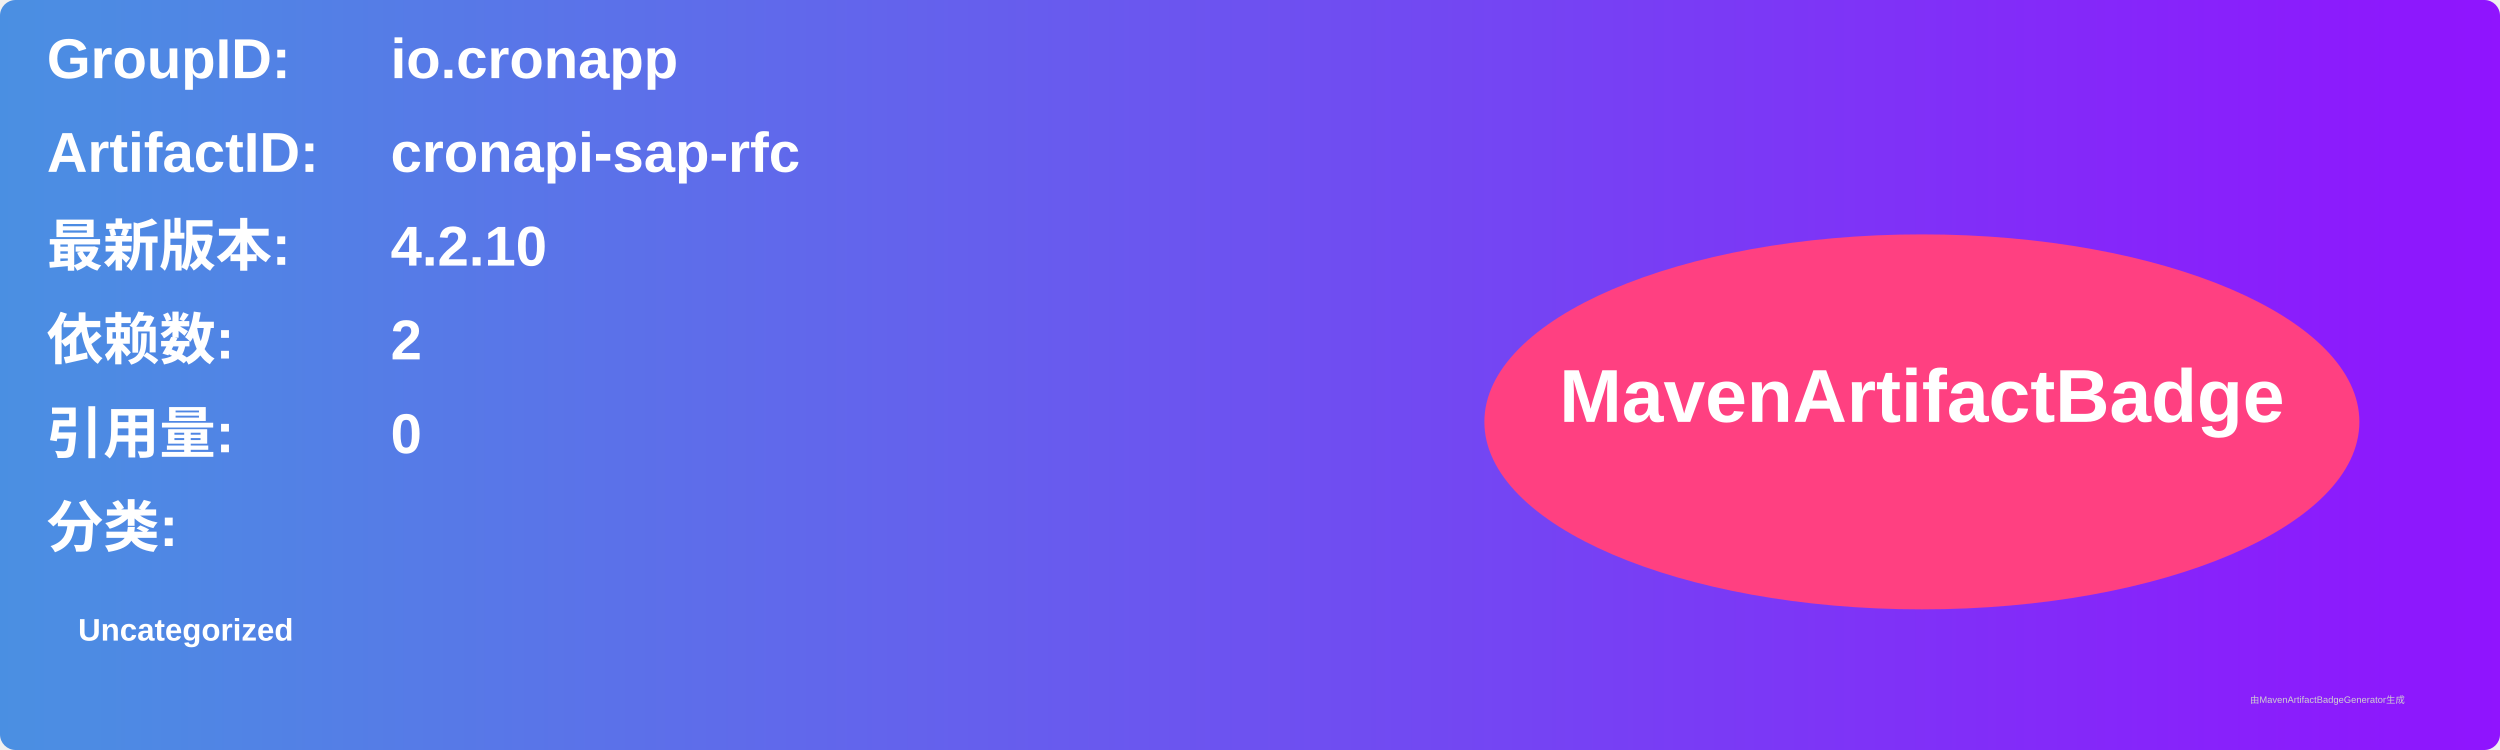
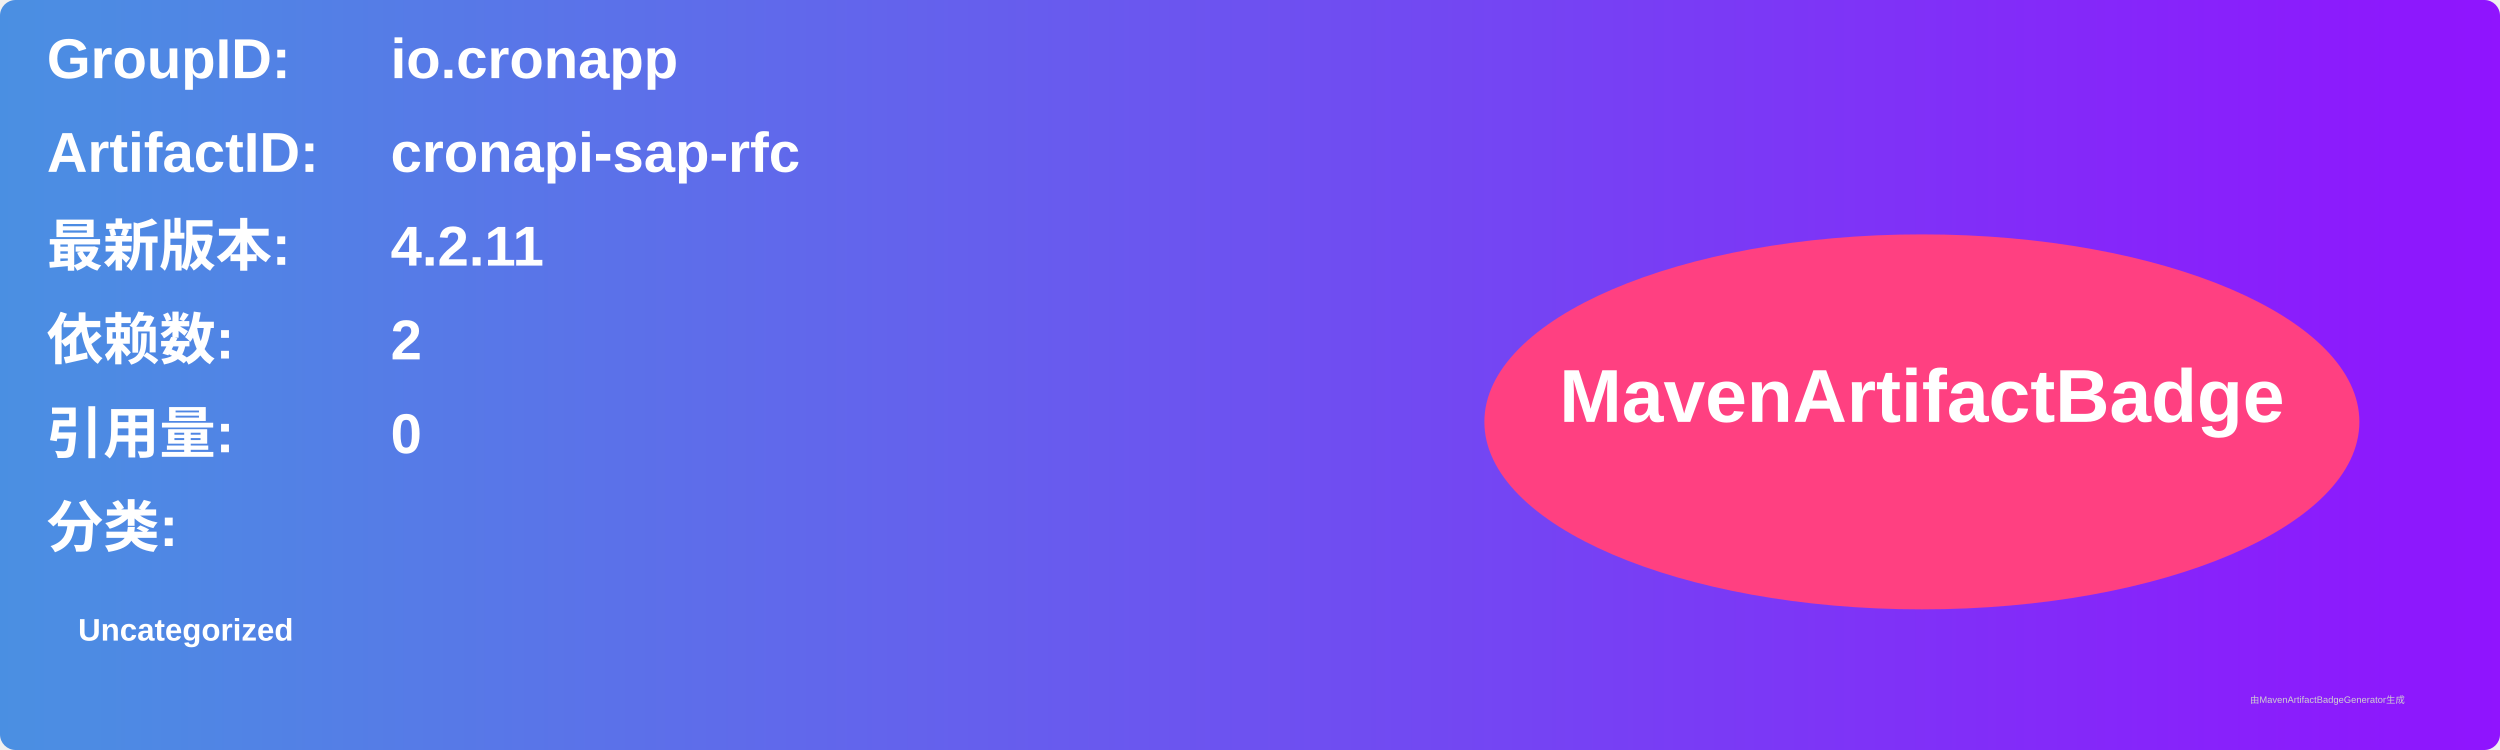
<svg xmlns="http://www.w3.org/2000/svg" width="800" height="240" viewBox="0 0 800 240">
  <linearGradient id="grad" x1="0%" y1="0%" x2="100%" y2="0%">
    <stop offset="0%" stop-color="#4a90e2" />
    <stop offset="100%" stop-color="#9013fe" />
  </linearGradient>
  <rect width="100%" height="100%" rx="5" ry="5" fill="url(#grad)" />
  <g transform="translate(15, 15)">
    <text x="0" y="10" font-family="Arial" font-size="18" fill="white" font-weight="bold" width="260">GroupID:</text>
    <text x="110" y="10" font-family="Arial" font-size="18" fill="white" font-weight="bold" width="460">io.cronapp</text>
    <text x="0" y="40" font-family="Arial" font-size="18" fill="white" font-weight="bold" width="260">ArtifactID:</text>
    <text x="110" y="40" font-family="Arial" font-size="18" fill="white" font-weight="bold" width="460">cronapi-sap-rfc</text>
    <text x="0" y="70" font-family="Arial" font-size="18" fill="white" font-weight="bold">最新版本:</text>
    <text x="110" y="70" font-family="Arial" font-size="18" fill="white" font-weight="bold">
-       <tspan font-weight="bold">4.2.10</tspan>
+       <tspan font-weight="bold">4.2.11</tspan>
    </text>
    <text x="0" y="100" font-family="Arial" font-size="18" fill="white" font-weight="bold">依赖数: </text>
    <text x="110" y="100" font-family="Arial" font-size="18" fill="white">
      <tspan font-weight="bold">2</tspan>
    </text>
    <text x="0" y="130" font-family="Arial" font-size="18" fill="white" font-weight="bold">引用量: </text>
    <text x="110" y="130" font-family="Arial" font-size="18" fill="white">
      <tspan font-weight="bold">0</tspan>
    </text>
    <text x="0" y="160" font-family="Arial" font-size="18" fill="white" font-weight="bold">分类:</text>
    <text x="10" y="190" font-family="Arial" font-size="10" fill="white">
      <tspan font-weight="bold">Uncategorized</tspan>
    </text>
    <ellipse cx="600" cy="120" rx="140" ry="60" fill="#ff4081" />
    <text x="600" y="120" text-anchor="middle" font-family="Arial" font-size="24" fill="white" font-weight="bold">MavenArtifactBadge</text>
  </g>
  <text x="720" y="225" font-family="Arial" font-size="3" fill="#d0d0d0">由MavenArtifactBadgeGenerator生成</text>
</svg>
